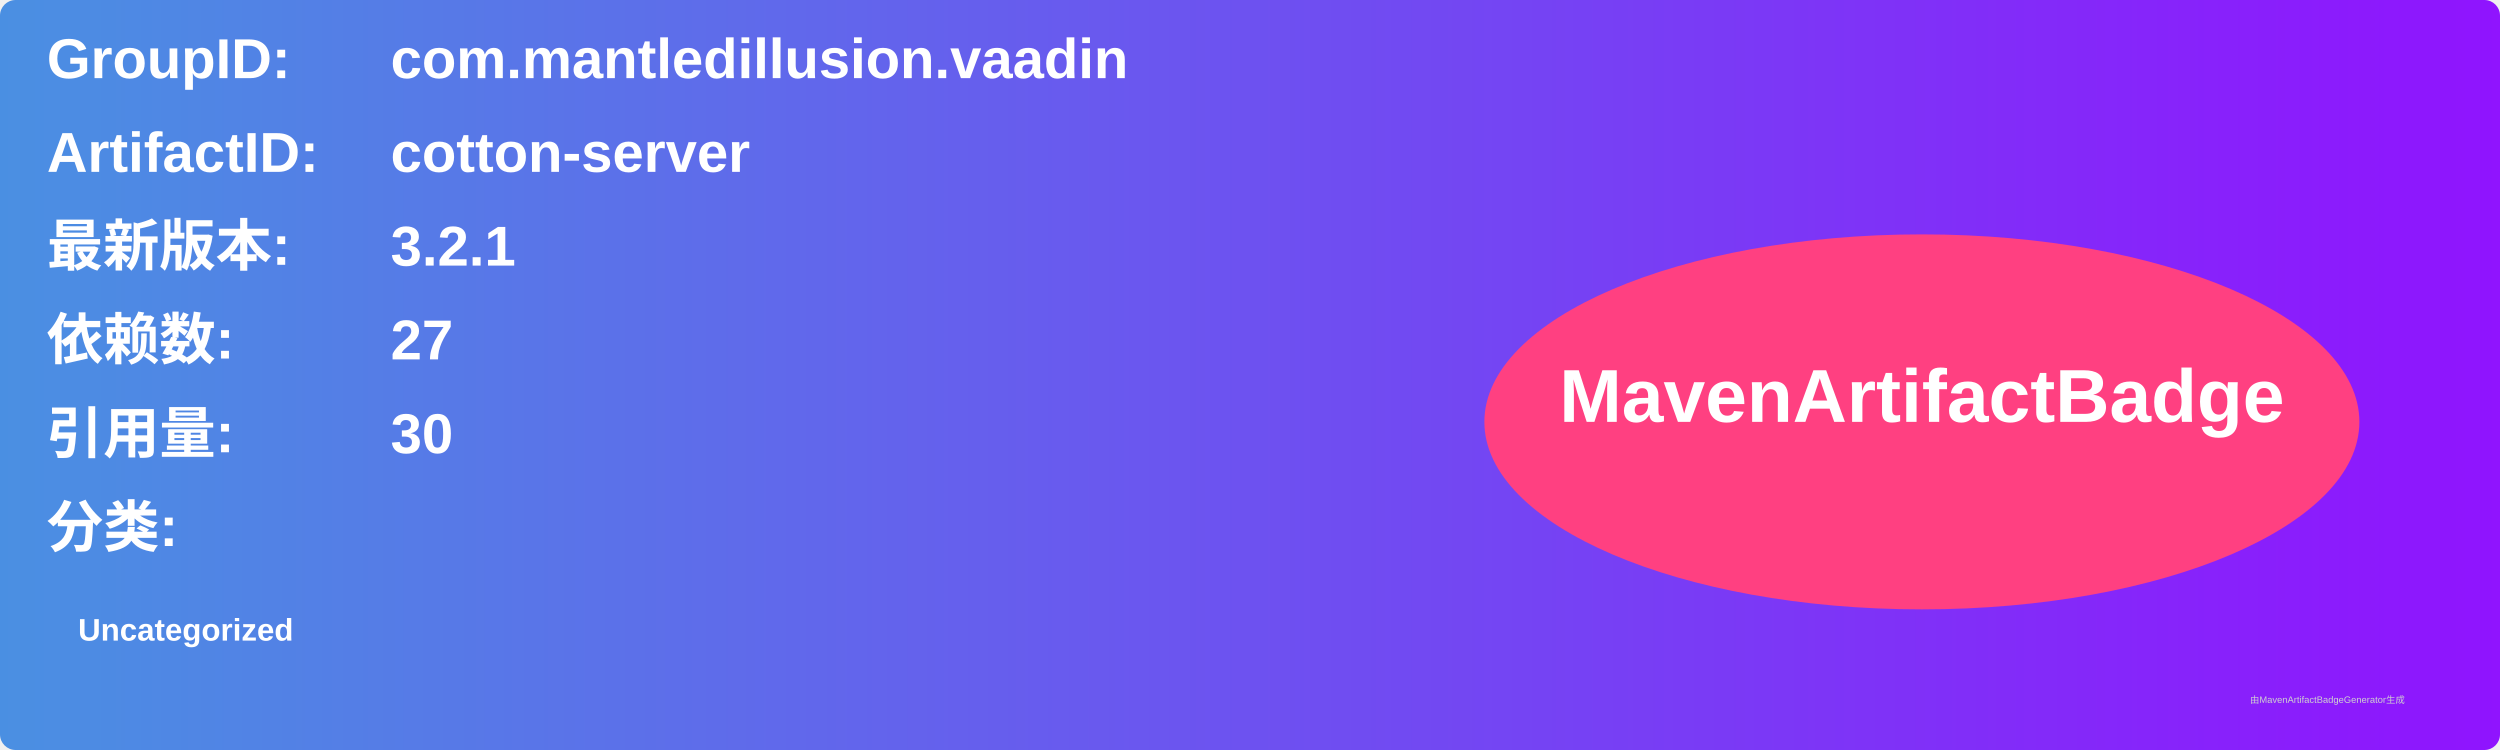
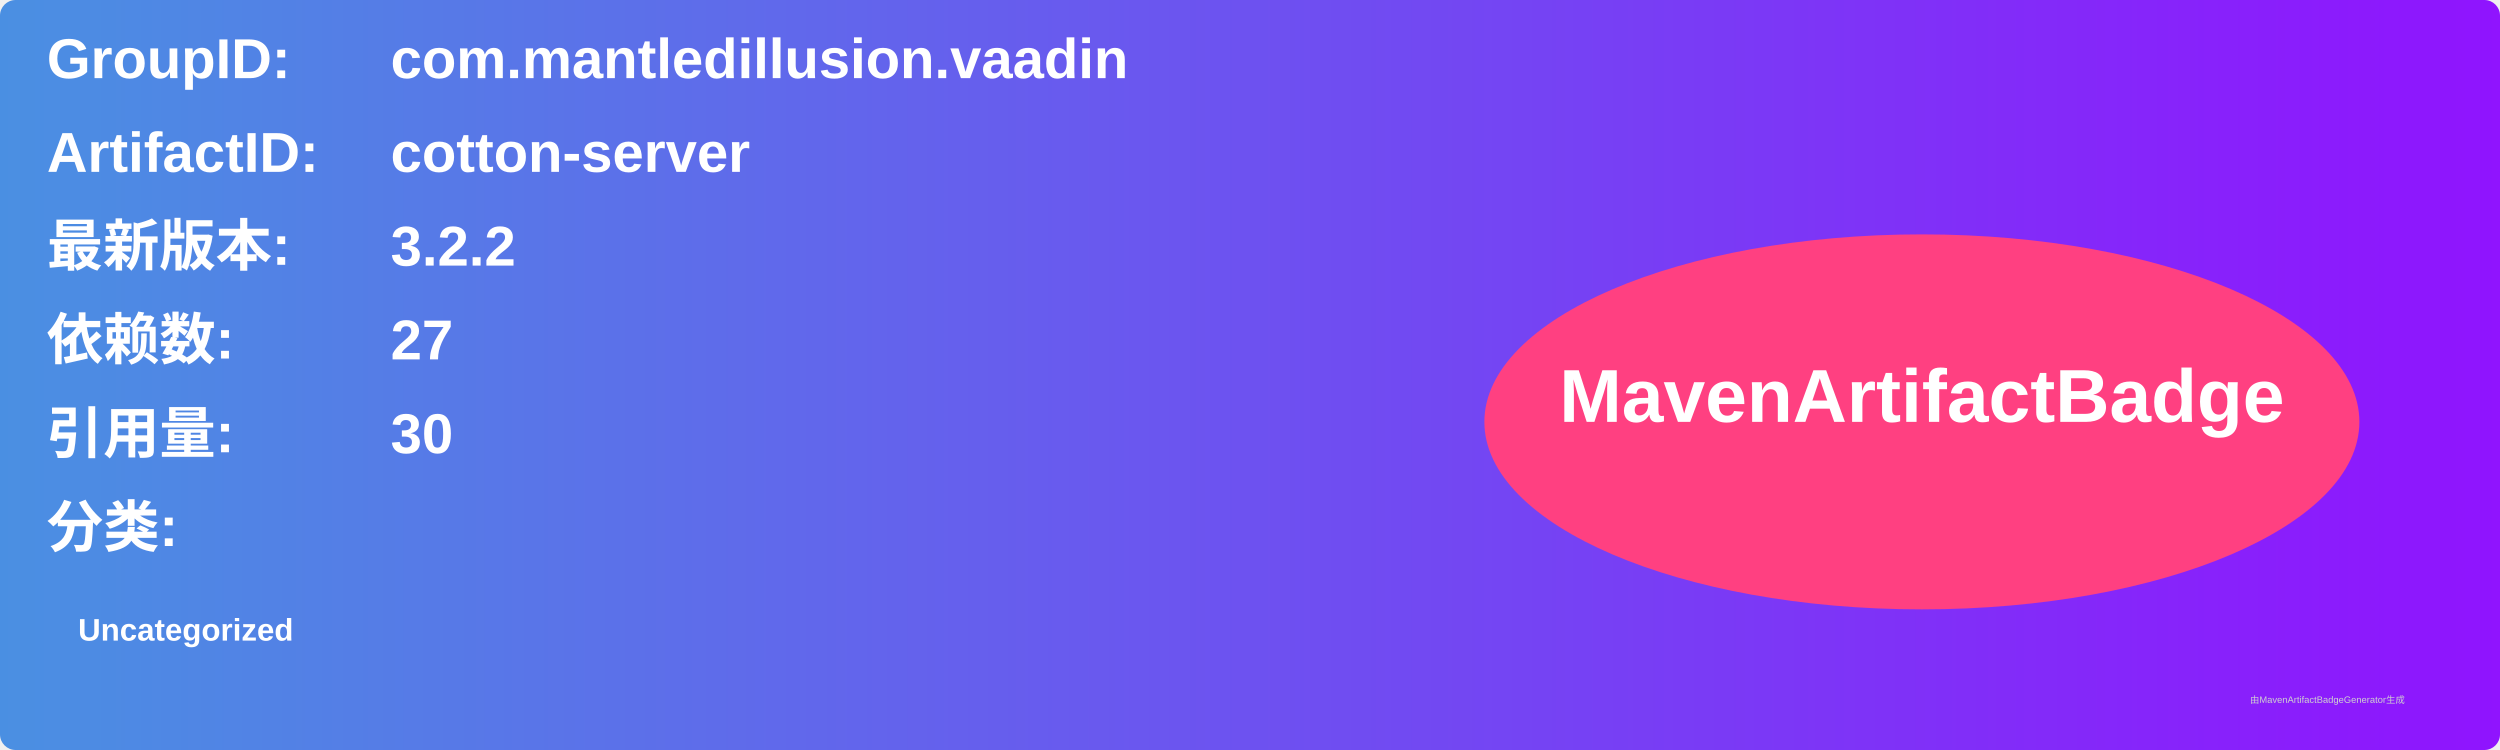
<svg xmlns="http://www.w3.org/2000/svg" width="800" height="240" viewBox="0 0 800 240">
  <linearGradient id="grad" x1="0%" y1="0%" x2="100%" y2="0%">
    <stop offset="0%" stop-color="#4a90e2" />
    <stop offset="100%" stop-color="#9013fe" />
  </linearGradient>
  <rect width="100%" height="100%" rx="5" ry="5" fill="url(#grad)" />
  <g transform="translate(15, 15)">
    <text x="0" y="10" font-family="Arial" font-size="18" fill="white" font-weight="bold" width="260">GroupID:</text>
    <text x="110" y="10" font-family="Arial" font-size="18" fill="white" font-weight="bold" width="460">com.mantledillusion.vaadin</text>
    <text x="0" y="40" font-family="Arial" font-size="18" fill="white" font-weight="bold" width="260">ArtifactID:</text>
    <text x="110" y="40" font-family="Arial" font-size="18" fill="white" font-weight="bold" width="460">cotton-server</text>
    <text x="0" y="70" font-family="Arial" font-size="18" fill="white" font-weight="bold">最新版本:</text>
    <text x="110" y="70" font-family="Arial" font-size="18" fill="white" font-weight="bold">
-       <tspan font-weight="bold">3.2.1</tspan>
+       <tspan font-weight="bold">3.2.2</tspan>
    </text>
    <text x="0" y="100" font-family="Arial" font-size="18" fill="white" font-weight="bold">依赖数: </text>
    <text x="110" y="100" font-family="Arial" font-size="18" fill="white">
      <tspan font-weight="bold">27</tspan>
    </text>
    <text x="0" y="130" font-family="Arial" font-size="18" fill="white" font-weight="bold">引用量: </text>
    <text x="110" y="130" font-family="Arial" font-size="18" fill="white">
      <tspan font-weight="bold">30</tspan>
    </text>
    <text x="0" y="160" font-family="Arial" font-size="18" fill="white" font-weight="bold">分类:</text>
    <text x="10" y="190" font-family="Arial" font-size="10" fill="white">
      <tspan font-weight="bold">Uncategorized</tspan>
    </text>
    <ellipse cx="600" cy="120" rx="140" ry="60" fill="#ff4081" />
    <text x="600" y="120" text-anchor="middle" font-family="Arial" font-size="24" fill="white" font-weight="bold">MavenArtifactBadge</text>
  </g>
  <text x="720" y="225" font-family="Arial" font-size="3" fill="#d0d0d0">由MavenArtifactBadgeGenerator生成</text>
</svg>
